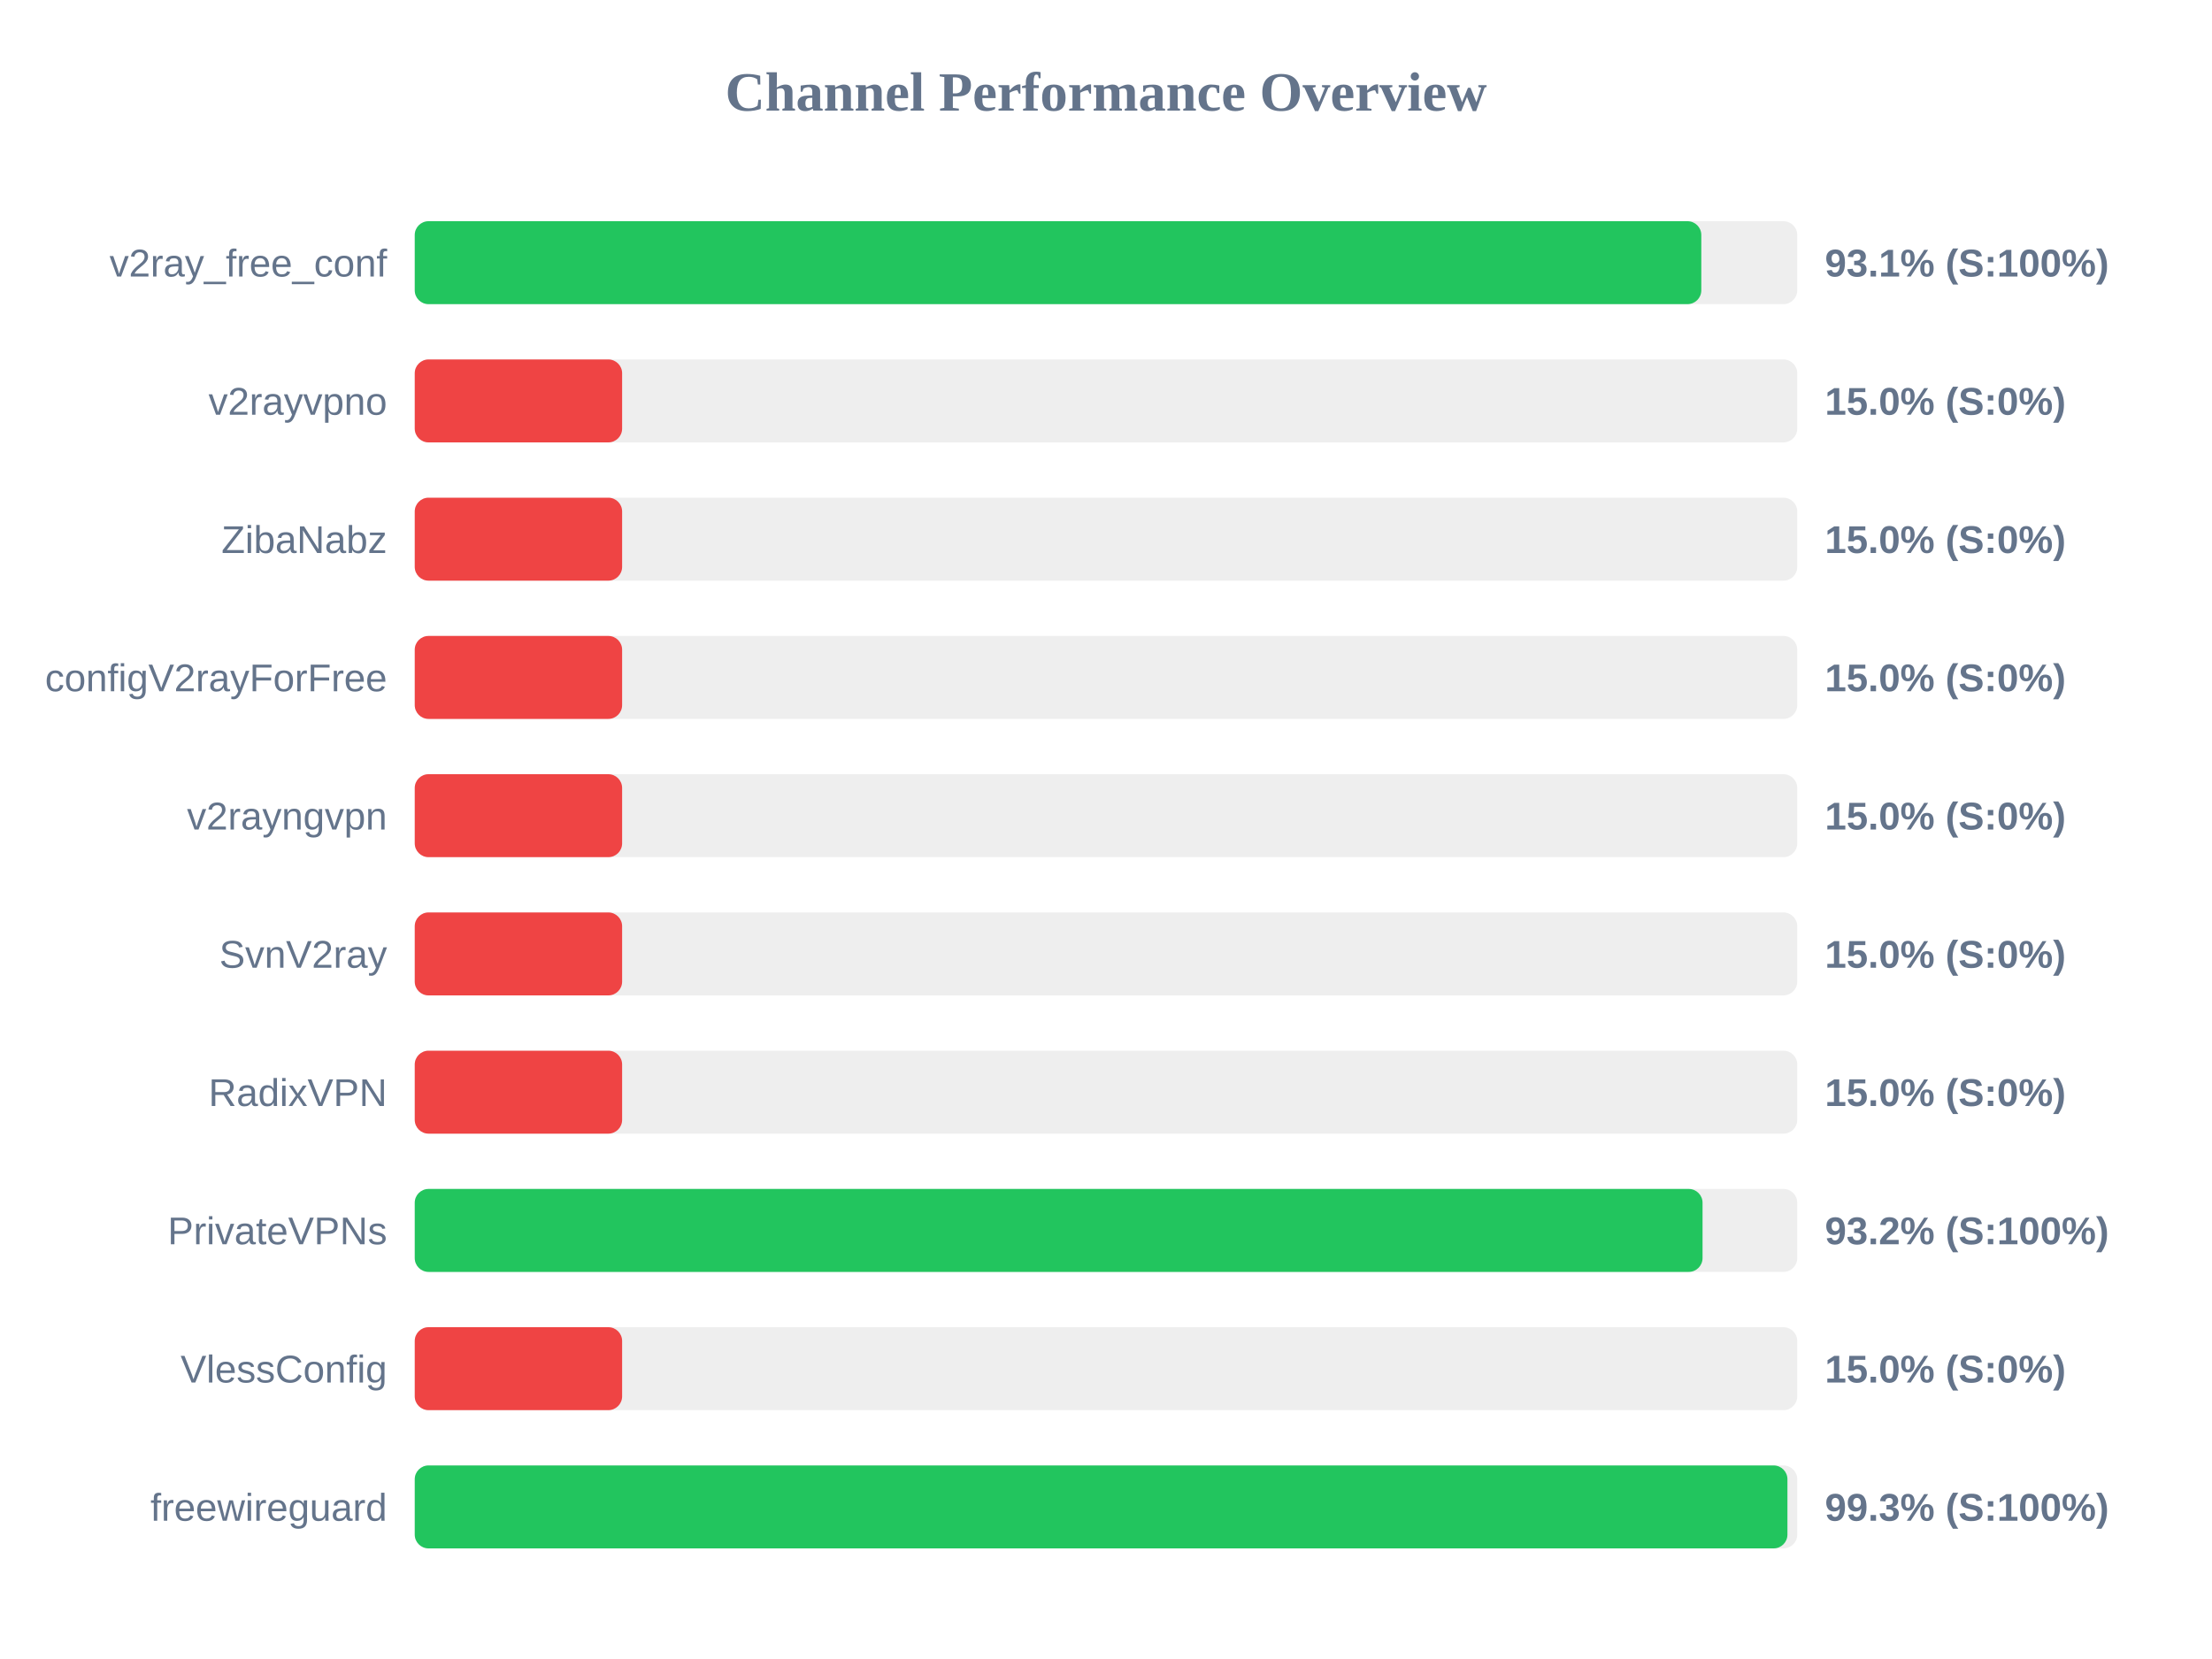
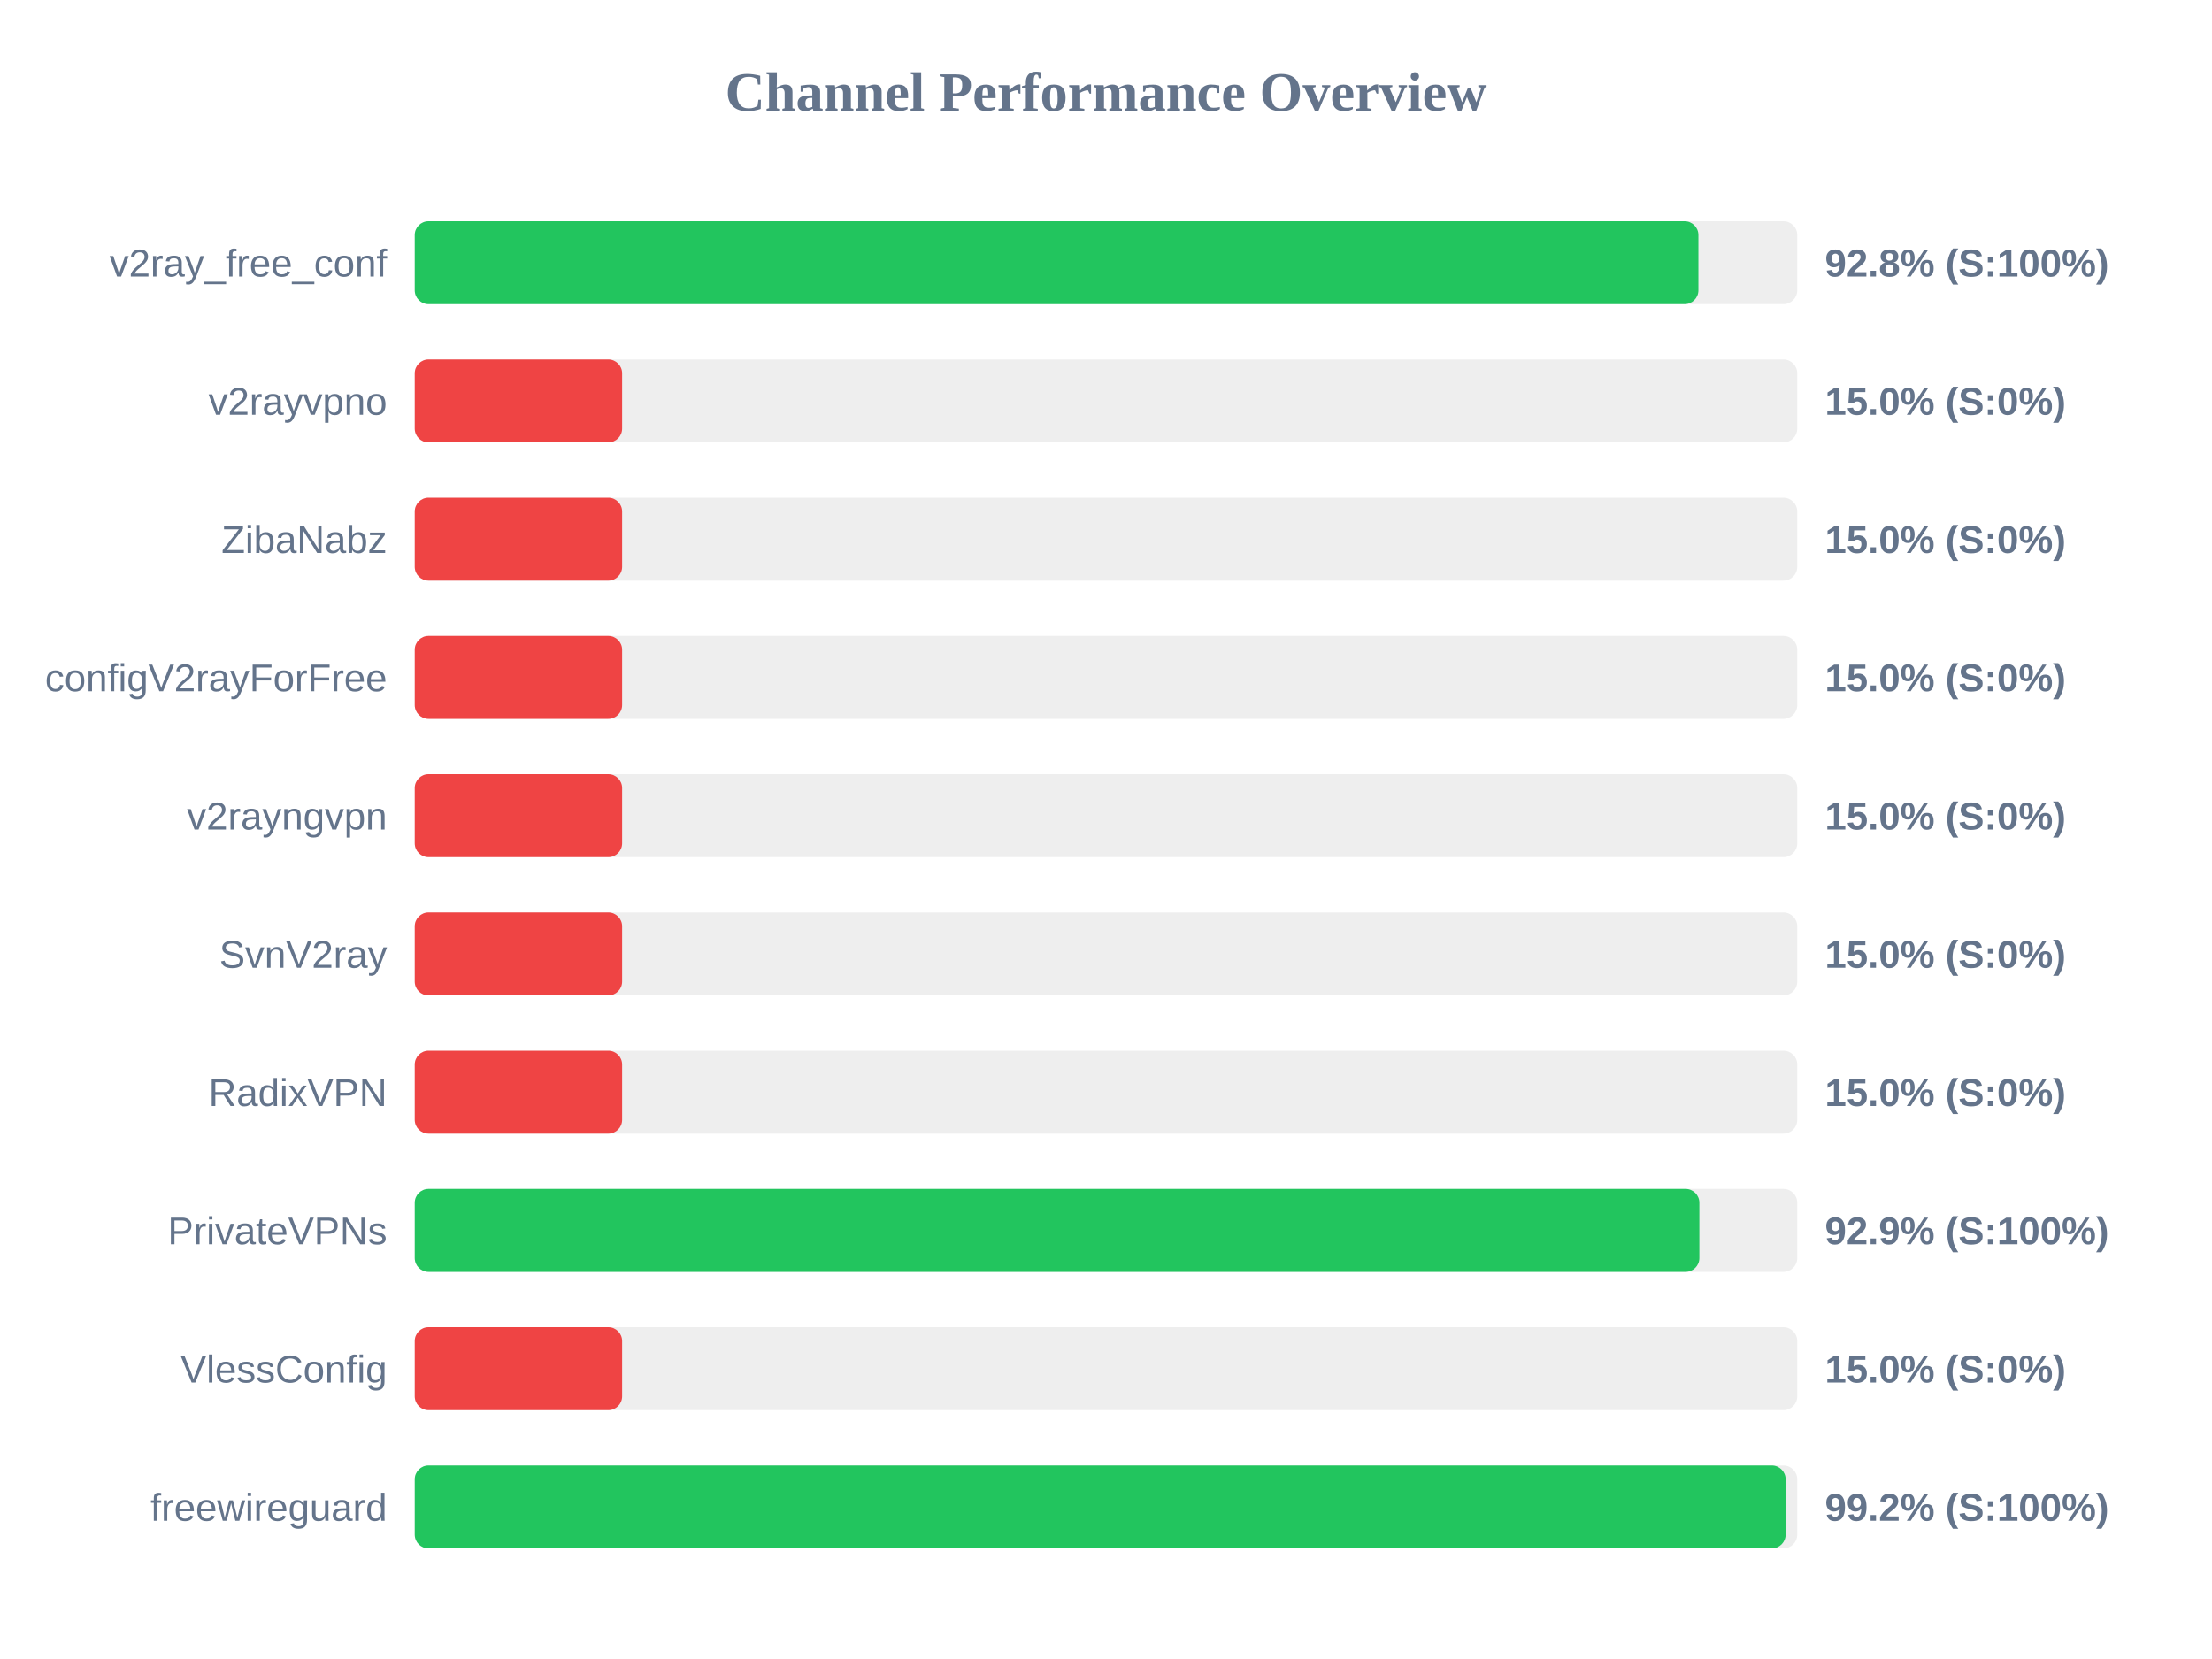
<svg xmlns="http://www.w3.org/2000/svg" width="800" height="600" version="1.1">
  <style>
        .row { font: 14px Arial; fill: #64748b; }
        .score { font: bold 14px Arial; fill: #64748b; }
    </style>
  <text x="400" y="40" text-anchor="middle" font-size="20px" font-weight="bold" fill="#64748b">Channel Performance Overview</text>
  <rect x="150" y="80" width="500" height="30" fill="#eee" rx="5" />
-   <rect x="150" y="80" width="465.3" height="30" fill="#22c55e" rx="5" />
+   <rect x="150" y="80" width="464.25" height="30" fill="#22c55e" rx="5" />
  <text x="140" y="100" text-anchor="end" class="row">v2ray_free_conf</text>
-   <text x="660" y="100" text-anchor="start" class="score">93.1% (S:100%)</text>
+   <text x="660" y="100" text-anchor="start" class="score">92.8% (S:100%)</text>
  <rect x="150" y="130" width="500" height="30" fill="#eee" rx="5" />
  <rect x="150" y="130" width="75.0" height="30" fill="#ef4444" rx="5" />
  <text x="140" y="150" text-anchor="end" class="row">v2rayvpno</text>
  <text x="660" y="150" text-anchor="start" class="score">15.0% (S:0%)</text>
  <rect x="150" y="180" width="500" height="30" fill="#eee" rx="5" />
  <rect x="150" y="180" width="75.0" height="30" fill="#ef4444" rx="5" />
  <text x="140" y="200" text-anchor="end" class="row">ZibaNabz</text>
  <text x="660" y="200" text-anchor="start" class="score">15.0% (S:0%)</text>
  <rect x="150" y="230" width="500" height="30" fill="#eee" rx="5" />
  <rect x="150" y="230" width="75.0" height="30" fill="#ef4444" rx="5" />
  <text x="140" y="250" text-anchor="end" class="row">configV2rayForFree</text>
  <text x="660" y="250" text-anchor="start" class="score">15.0% (S:0%)</text>
  <rect x="150" y="280" width="500" height="30" fill="#eee" rx="5" />
  <rect x="150" y="280" width="75.0" height="30" fill="#ef4444" rx="5" />
  <text x="140" y="300" text-anchor="end" class="row">v2rayngvpn</text>
  <text x="660" y="300" text-anchor="start" class="score">15.0% (S:0%)</text>
  <rect x="150" y="330" width="500" height="30" fill="#eee" rx="5" />
  <rect x="150" y="330" width="75.0" height="30" fill="#ef4444" rx="5" />
  <text x="140" y="350" text-anchor="end" class="row">SvnV2ray</text>
  <text x="660" y="350" text-anchor="start" class="score">15.0% (S:0%)</text>
  <rect x="150" y="380" width="500" height="30" fill="#eee" rx="5" />
  <rect x="150" y="380" width="75.0" height="30" fill="#ef4444" rx="5" />
  <text x="140" y="400" text-anchor="end" class="row">RadixVPN</text>
  <text x="660" y="400" text-anchor="start" class="score">15.0% (S:0%)</text>
  <rect x="150" y="430" width="500" height="30" fill="#eee" rx="5" />
-   <rect x="150" y="430" width="465.75" height="30" fill="#22c55e" rx="5" />
+   <rect x="150" y="430" width="464.6" height="30" fill="#22c55e" rx="5" />
  <text x="140" y="450" text-anchor="end" class="row">PrivateVPNs</text>
-   <text x="660" y="450" text-anchor="start" class="score">93.2% (S:100%)</text>
+   <text x="660" y="450" text-anchor="start" class="score">92.9% (S:100%)</text>
  <rect x="150" y="480" width="500" height="30" fill="#eee" rx="5" />
  <rect x="150" y="480" width="75.0" height="30" fill="#ef4444" rx="5" />
  <text x="140" y="500" text-anchor="end" class="row">VlessConfig</text>
  <text x="660" y="500" text-anchor="start" class="score">15.0% (S:0%)</text>
  <rect x="150" y="530" width="500" height="30" fill="#eee" rx="5" />
-   <rect x="150" y="530" width="496.45" height="30" fill="#22c55e" rx="5" />
+   <rect x="150" y="530" width="495.8" height="30" fill="#22c55e" rx="5" />
  <text x="140" y="550" text-anchor="end" class="row">freewireguard</text>
-   <text x="660" y="550" text-anchor="start" class="score">99.3% (S:100%)</text>
+   <text x="660" y="550" text-anchor="start" class="score">99.2% (S:100%)</text>
</svg>
